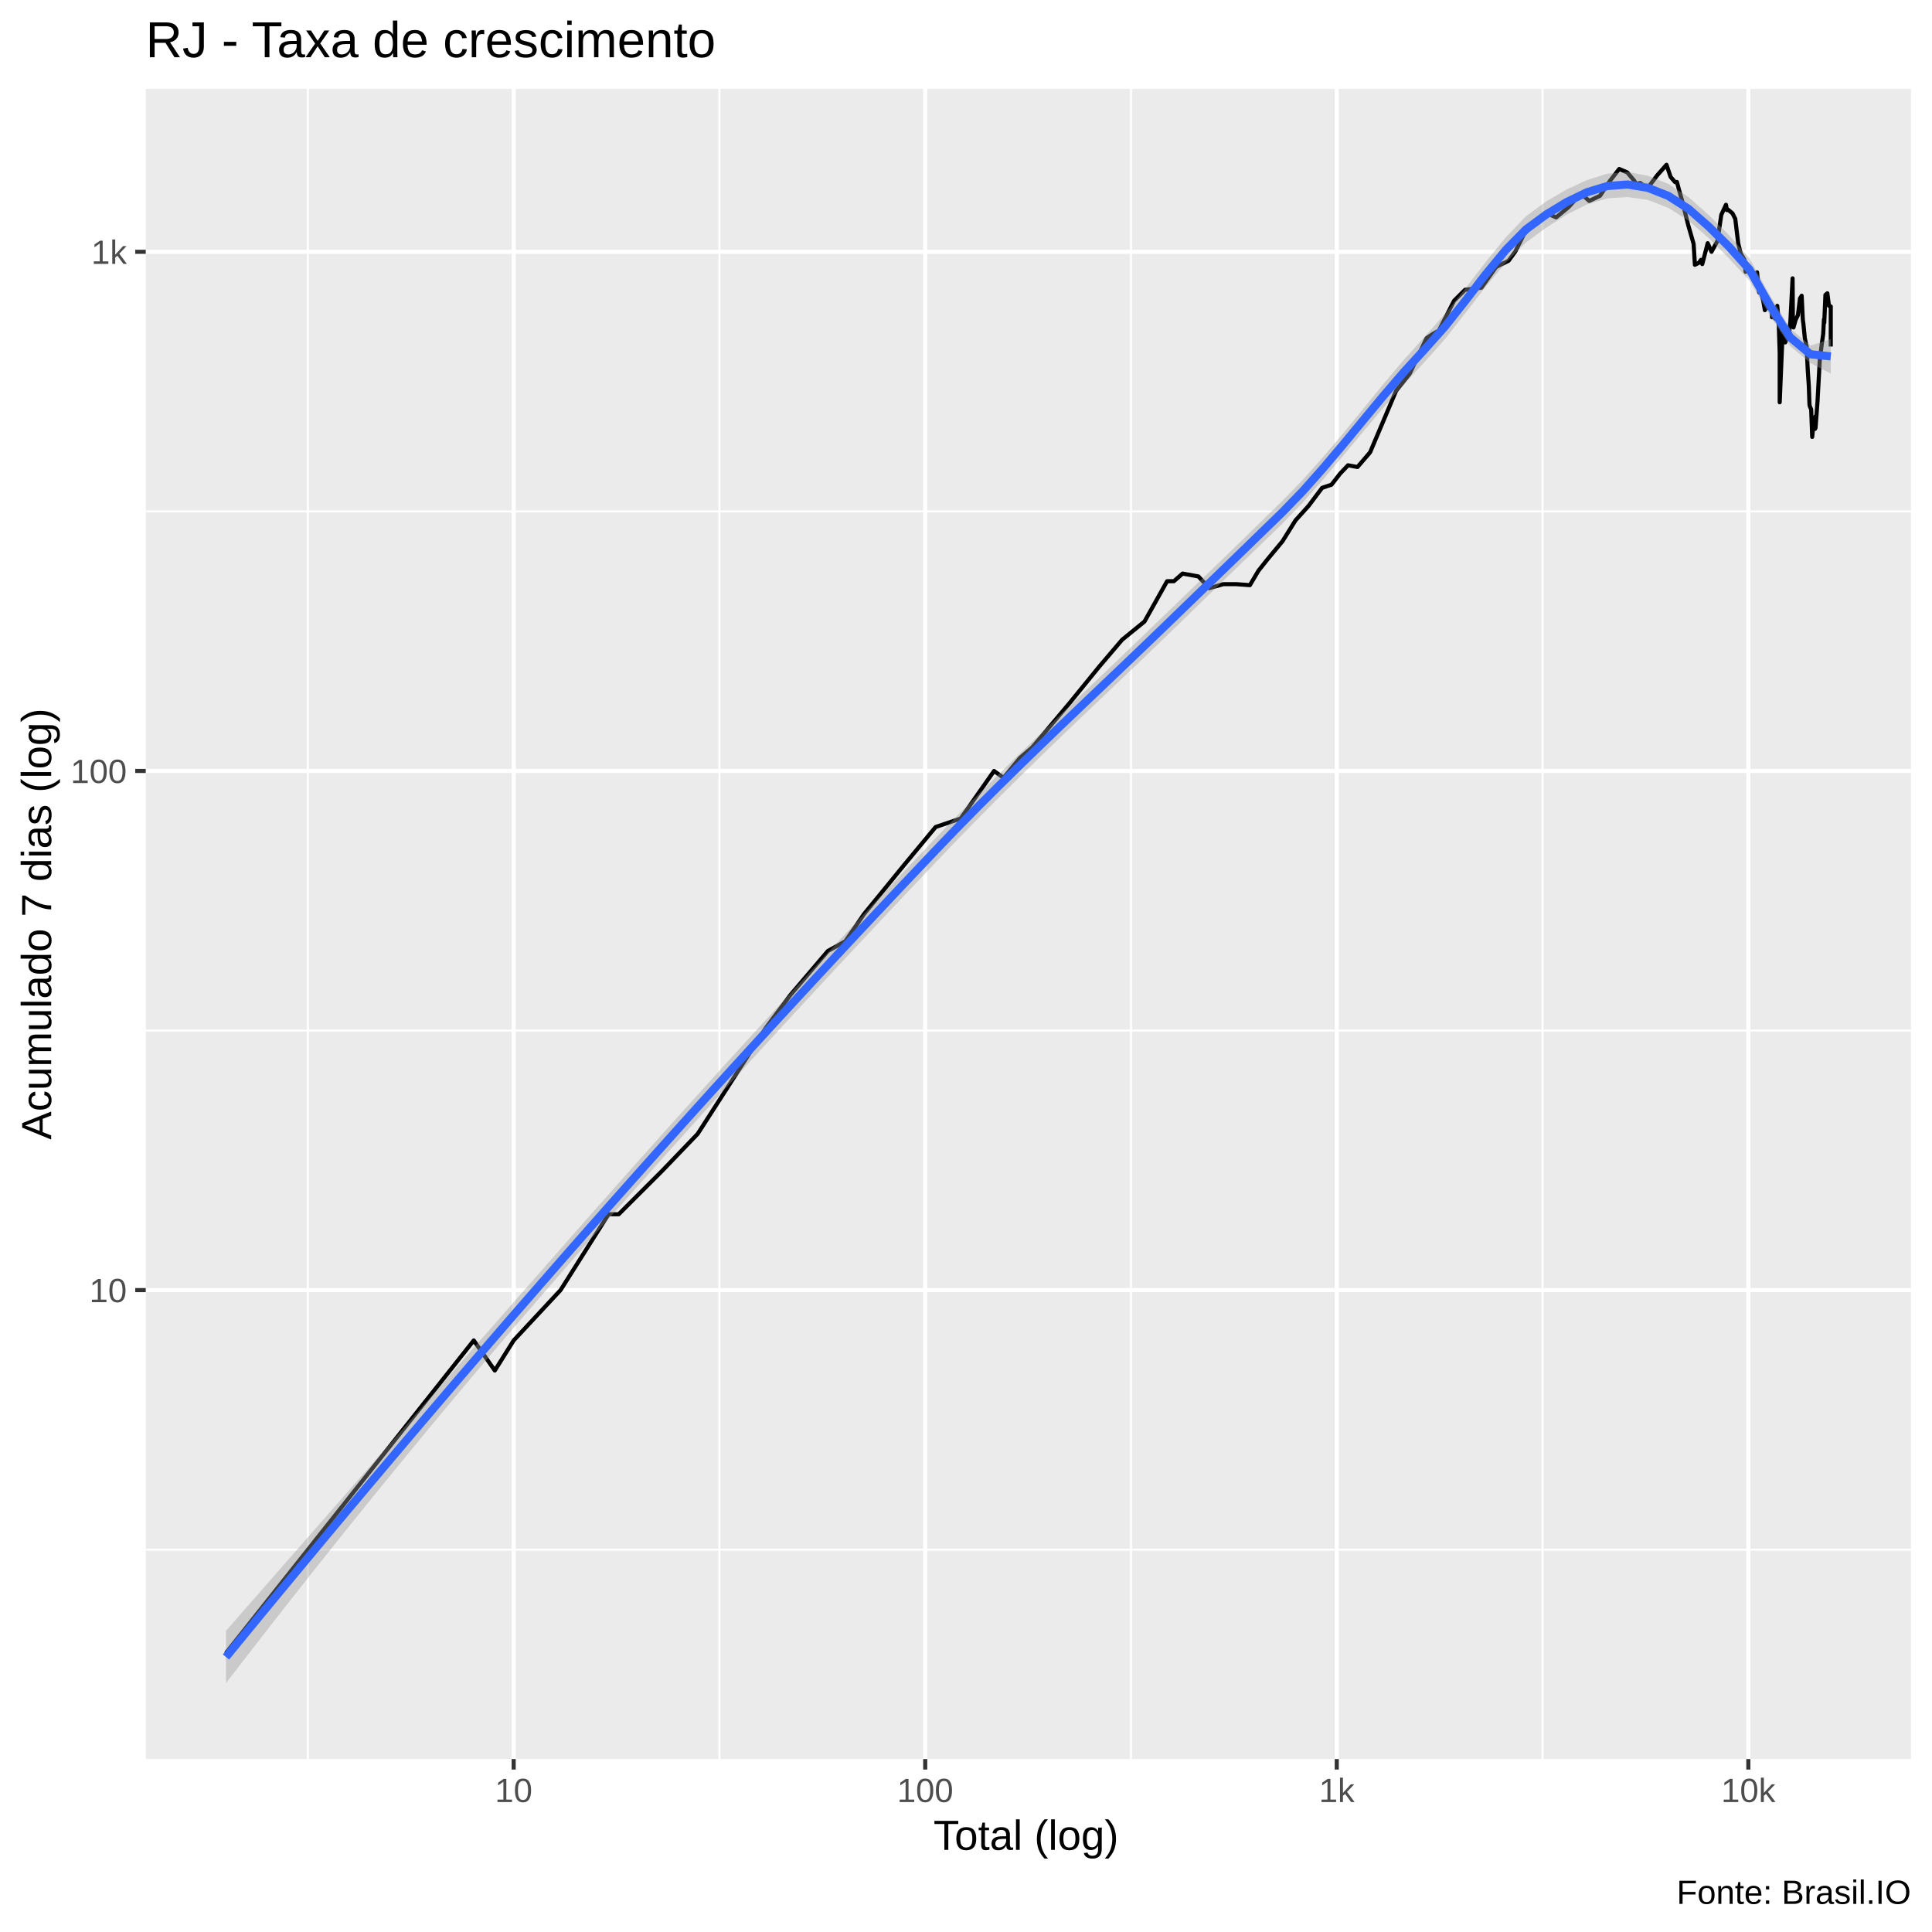
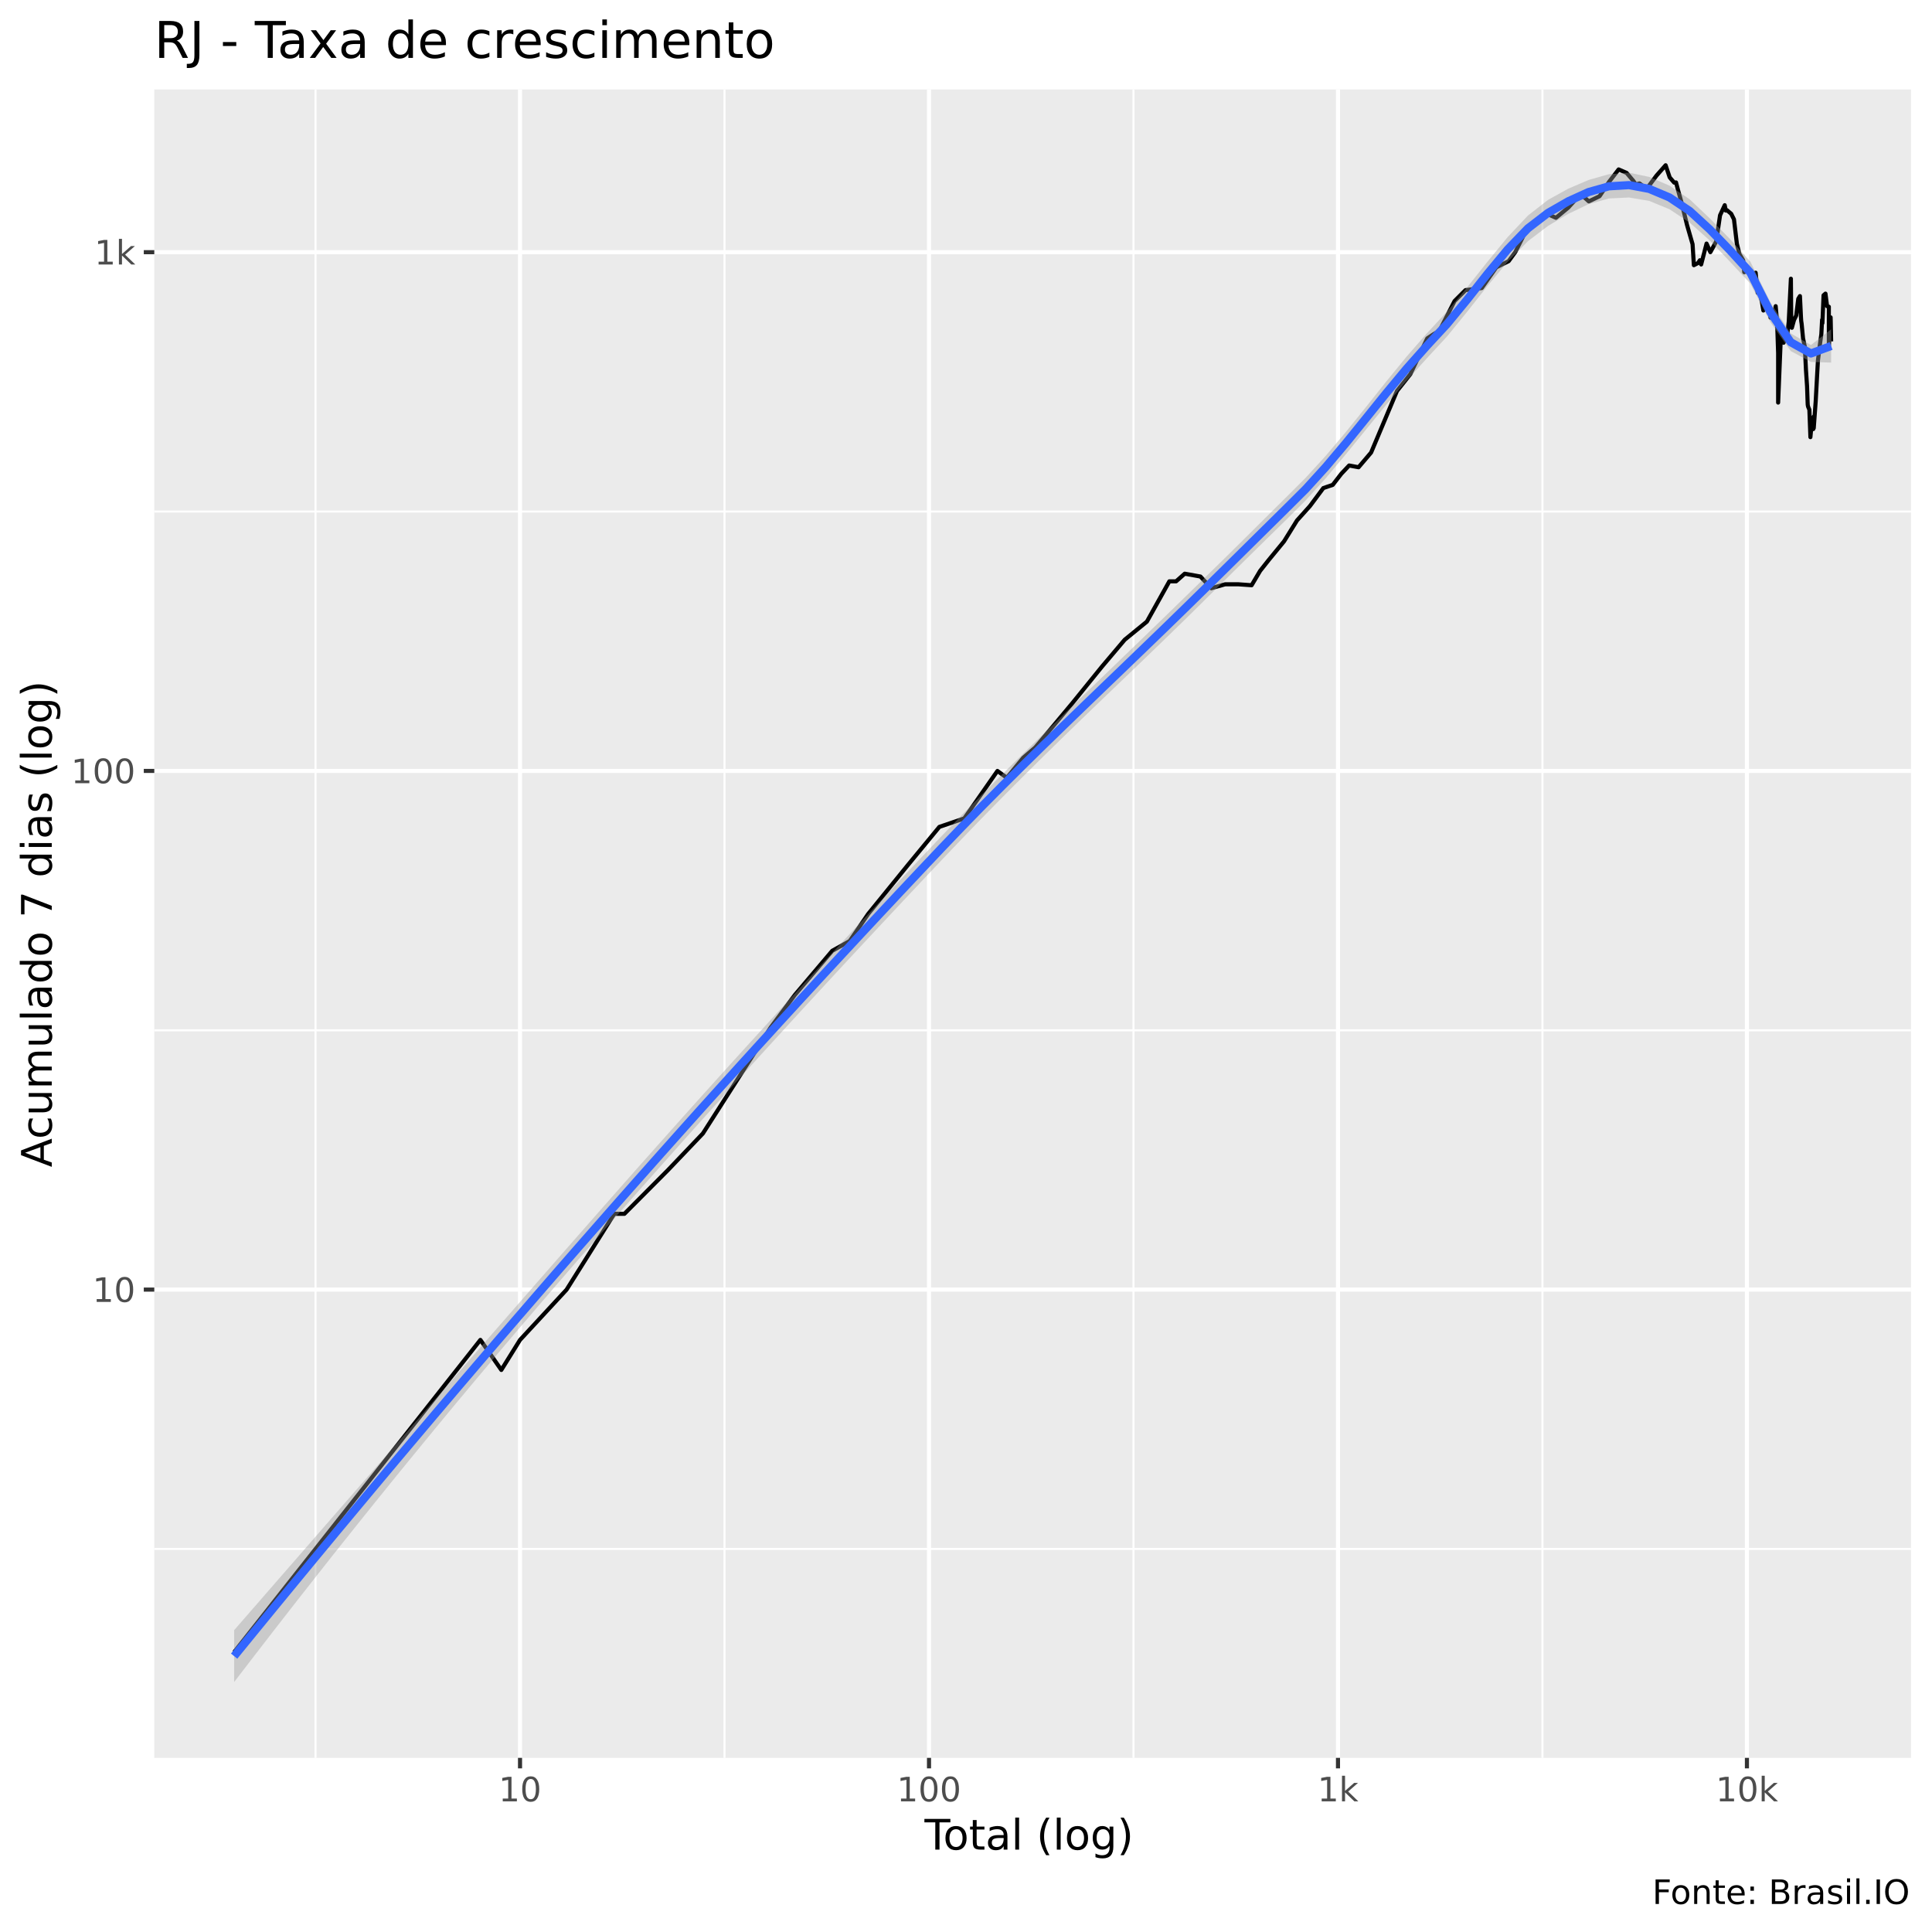
<svg xmlns="http://www.w3.org/2000/svg" viewBox="0 0 504.00 504.00">
  <defs>
    <style type="text/css">
    line, polyline, polygon, path, rect, circle {
      fill: none;
      stroke: #000000;
      stroke-linecap: round;
      stroke-linejoin: round;
      stroke-miterlimit: 10.00;
    }
  </style>
  </defs>
  <rect width="100%" height="100%" style="stroke: none; fill: #FFFFFF;" />
-   <rect x="-0" y="0.00" width="504.00" height="504.00" style="stroke-width: 1.07; stroke: #FFFFFF; fill: #FFFFFF;" />
+   <rect x="0" y="0.00" width="504.00" height="504.00" style="stroke-width: 1.07; stroke: #FFFFFF; fill: #FFFFFF;" />
  <defs>
-     <clipPath id="cpMzguMDJ8NDk4LjUyfDQ1OC44OHwyMy4xOQ==">
-       <rect x="38.02" y="23.19" width="460.50" height="435.69" />
+     <clipPath id="cpNDAuMjV8NDk4LjUyfDQ1OC41N3wyMy4zMw==">
+       <rect x="40.25" y="23.33" width="458.27" height="435.24" />
    </clipPath>
  </defs>
-   <rect x="38.02" y="23.19" width="460.50" height="435.69" style="stroke-width: 1.07; stroke: none; fill: #EBEBEB;" clip-path="url(#cpMzguMDJ8NDk4LjUyfDQ1OC44OHwyMy4xOQ==)" />
-   <polyline points="38.02,404.27 498.52,404.27 " style="stroke-width: 0.53; stroke: #FFFFFF; stroke-linecap: butt;" clip-path="url(#cpMzguMDJ8NDk4LjUyfDQ1OC44OHwyMy4xOQ==)" />
-   <polyline points="38.02,268.84 498.52,268.84 " style="stroke-width: 0.53; stroke: #FFFFFF; stroke-linecap: butt;" clip-path="url(#cpMzguMDJ8NDk4LjUyfDQ1OC44OHwyMy4xOQ==)" />
-   <polyline points="38.02,133.41 498.52,133.41 " style="stroke-width: 0.53; stroke: #FFFFFF; stroke-linecap: butt;" clip-path="url(#cpMzguMDJ8NDk4LjUyfDQ1OC44OHwyMy4xOQ==)" />
-   <polyline points="80.32,458.88 80.32,23.19 " style="stroke-width: 0.53; stroke: #FFFFFF; stroke-linecap: butt;" clip-path="url(#cpMzguMDJ8NDk4LjUyfDQ1OC44OHwyMy4xOQ==)" />
-   <polyline points="187.68,458.88 187.68,23.19 " style="stroke-width: 0.53; stroke: #FFFFFF; stroke-linecap: butt;" clip-path="url(#cpMzguMDJ8NDk4LjUyfDQ1OC44OHwyMy4xOQ==)" />
-   <polyline points="295.04,458.88 295.04,23.19 " style="stroke-width: 0.53; stroke: #FFFFFF; stroke-linecap: butt;" clip-path="url(#cpMzguMDJ8NDk4LjUyfDQ1OC44OHwyMy4xOQ==)" />
-   <polyline points="402.41,458.88 402.41,23.19 " style="stroke-width: 0.53; stroke: #FFFFFF; stroke-linecap: butt;" clip-path="url(#cpMzguMDJ8NDk4LjUyfDQ1OC44OHwyMy4xOQ==)" />
-   <polyline points="38.02,336.55 498.52,336.55 " style="stroke-width: 1.07; stroke: #FFFFFF; stroke-linecap: butt;" clip-path="url(#cpMzguMDJ8NDk4LjUyfDQ1OC44OHwyMy4xOQ==)" />
-   <polyline points="38.02,201.12 498.52,201.12 " style="stroke-width: 1.07; stroke: #FFFFFF; stroke-linecap: butt;" clip-path="url(#cpMzguMDJ8NDk4LjUyfDQ1OC44OHwyMy4xOQ==)" />
-   <polyline points="38.02,65.69 498.52,65.69 " style="stroke-width: 1.07; stroke: #FFFFFF; stroke-linecap: butt;" clip-path="url(#cpMzguMDJ8NDk4LjUyfDQ1OC44OHwyMy4xOQ==)" />
-   <polyline points="134.00,458.88 134.00,23.19 " style="stroke-width: 1.07; stroke: #FFFFFF; stroke-linecap: butt;" clip-path="url(#cpMzguMDJ8NDk4LjUyfDQ1OC44OHwyMy4xOQ==)" />
-   <polyline points="241.36,458.88 241.36,23.19 " style="stroke-width: 1.07; stroke: #FFFFFF; stroke-linecap: butt;" clip-path="url(#cpMzguMDJ8NDk4LjUyfDQ1OC44OHwyMy4xOQ==)" />
-   <polyline points="348.72,458.88 348.72,23.19 " style="stroke-width: 1.07; stroke: #FFFFFF; stroke-linecap: butt;" clip-path="url(#cpMzguMDJ8NDk4LjUyfDQ1OC44OHwyMy4xOQ==)" />
-   <polyline points="456.09,458.88 456.09,23.19 " style="stroke-width: 1.07; stroke: #FFFFFF; stroke-linecap: butt;" clip-path="url(#cpMzguMDJ8NDk4LjUyfDQ1OC44OHwyMy4xOQ==)" />
-   <polyline points="58.95,431.22 58.95,431.22 77.86,407.37 77.86,407.37 91.27,390.45 110.18,366.60 123.59,349.68 129.08,357.53 134.00,349.68 146.23,336.55 158.74,316.76 161.40,316.76 172.83,305.34 182.01,295.78 199.79,268.14 206.16,259.60 215.96,248.09 220.55,245.53 225.39,238.46 235.93,225.56 244.08,215.74 250.63,213.52 259.32,201.12 261.80,202.91 266.10,197.69 269.28,194.98 278.96,183.47 286.80,173.85 292.74,166.88 298.56,162.14 304.46,151.62 306.23,151.62 308.50,149.63 312.62,150.37 315.46,153.43 319.12,152.39 322.51,152.39 326.06,152.65 328.28,148.90 330.53,146.06 334.56,141.20 337.97,135.73 341.36,131.98 344.89,127.27 347.35,126.44 349.60,123.54 351.66,121.38 354.13,121.83 357.42,117.99 364.21,101.93 367.72,97.53 372.16,88.20 373.85,87.09 375.35,86.25 379.33,78.45 382.19,75.60 386.47,75.04 390.28,69.64 393.53,68.03 395.29,65.63 397.59,61.05 401.16,57.42 403.49,55.61 405.95,56.71 409.18,54.04 412.24,50.67 413.28,51.26 414.57,52.42 417.39,51.08 419.93,47.26 422.40,44.08 424.50,44.98 426.28,47.09 426.87,48.00 427.89,47.73 429.76,49.14 432.35,45.69 434.74,42.99 435.81,46.15 436.99,47.52 437.46,47.47 437.97,49.40 438.97,52.94 440.37,58.61 441.81,63.61 442.15,69.08 443.24,68.52 443.73,67.79 444.07,68.89 445.49,63.44 446.48,65.69 448.02,62.88 449.03,56.05 450.25,53.42 450.52,54.82 450.83,54.72 451.96,55.66 452.68,57.11 453.45,63.50 454.12,66.16 455.09,67.79 455.23,69.08 455.37,70.91 456.46,70.15 457.00,71.69 457.61,73.08 458.36,71.04 458.91,76.30 459.10,75.39 459.23,75.25 460.02,78.74 460.40,80.91 461.02,80.08 461.70,80.30 462.22,80.15 462.26,82.77 462.50,80.61 463.10,83.16 463.63,79.78 464.00,83.88 464.27,92.03 464.27,104.95 465.03,86.75 465.21,87.77 465.71,89.33 466.28,87.86 466.62,87.86 467.06,83.80 467.63,72.61 467.72,84.93 467.87,85.42 468.44,83.40 469.02,82.22 469.55,77.87 470.00,77.15 470.27,82.77 470.33,83.64 470.44,84.36 470.82,88.20 471.29,90.40 471.58,96.43 471.87,100.75 472.01,104.83 472.04,105.53 472.13,105.99 472.48,106.81 472.75,113.98 473.13,109.97 473.43,108.98 473.50,111.88 473.61,108.62 473.62,111.62 474.14,104.61 474.72,94.00 475.22,89.95 475.62,87.09 475.81,83.32 475.89,84.20 476.20,76.93 476.70,76.51 477.12,79.78 477.59,79.93 477.59,90.40 " style="stroke-width: 1.07; stroke-linecap: butt;" clip-path="url(#cpMzguMDJ8NDk4LjUyfDQ1OC44OHwyMy4xOQ==)" />
-   <polygon points="58.95,425.44 64.25,419.38 69.55,413.33 74.85,407.27 80.15,401.22 85.45,395.17 90.75,389.12 96.05,383.07 101.35,377.01 106.65,370.96 111.95,364.91 117.24,358.85 122.54,352.80 127.84,346.75 133.14,340.70 138.44,334.66 143.74,328.63 149.04,322.60 154.34,316.59 159.64,310.60 164.94,304.63 170.24,298.69 175.54,292.77 180.83,286.89 186.13,281.03 191.43,275.19 196.73,269.39 202.03,263.61 207.33,257.85 212.63,252.12 217.93,246.41 223.23,240.73 228.53,235.07 233.83,229.44 239.13,223.84 244.43,218.26 249.72,212.78 255.02,207.43 260.32,202.19 265.62,197.02 270.92,191.92 276.22,186.84 281.52,181.78 286.82,176.73 292.12,171.66 297.42,166.58 302.72,161.47 308.02,156.36 313.31,151.26 318.61,146.16 323.91,141.02 329.21,135.84 334.51,130.66 339.81,125.21 345.11,119.28 350.41,113.01 355.71,106.53 361.01,100.04 366.31,93.75 371.61,87.89 376.90,81.97 382.20,75.33 387.50,68.45 392.80,61.91 398.10,56.41 403.40,52.51 408.70,49.43 414.00,46.97 419.30,45.31 424.60,44.85 429.90,45.86 435.20,47.97 440.49,51.42 445.79,56.12 451.09,61.38 456.39,67.40 461.69,77.01 466.99,85.68 472.29,90.15 477.59,88.45 477.59,97.49 472.29,94.69 466.99,90.29 461.69,82.25 456.39,73.21 451.09,67.45 445.79,62.16 440.49,57.56 435.20,54.23 429.90,52.15 424.60,51.41 419.30,51.75 414.00,53.33 408.70,55.98 403.40,59.36 398.10,63.25 392.80,68.53 387.50,74.88 382.20,81.75 376.90,88.51 371.61,94.46 366.31,100.17 361.01,106.22 355.71,112.50 350.41,118.86 345.11,125.15 339.81,131.15 334.51,136.63 329.21,141.77 323.91,146.88 318.61,152.00 313.31,157.15 308.02,162.30 302.72,167.44 297.42,172.52 292.12,177.57 286.82,182.60 281.52,187.65 276.22,192.73 270.92,197.85 265.62,203.05 260.32,208.31 255.02,213.65 249.72,219.08 244.43,224.61 239.13,230.20 233.83,235.81 228.53,241.44 223.23,247.09 217.93,252.77 212.63,258.48 207.33,264.21 202.03,269.96 196.73,275.75 191.43,281.56 186.13,287.39 180.83,293.26 175.54,299.15 170.24,305.06 164.94,311.01 159.64,316.98 154.34,322.98 149.04,329.03 143.74,335.11 138.44,341.23 133.14,347.40 127.84,353.62 122.54,359.89 117.24,366.21 111.95,372.57 106.65,378.99 101.35,385.47 96.05,391.99 90.75,398.57 85.45,405.20 80.15,411.87 74.85,418.60 69.55,425.38 64.25,432.20 58.95,439.07 " style="stroke-width: 0.00; stroke: none; fill: #999999; fill-opacity: 0.40;" clip-path="url(#cpMzguMDJ8NDk4LjUyfDQ1OC44OHwyMy4xOQ==)" />
-   <polyline points="58.95,425.44 64.25,419.38 69.55,413.33 74.85,407.27 80.15,401.22 85.45,395.17 90.75,389.12 96.05,383.07 101.35,377.01 106.65,370.96 111.95,364.91 117.24,358.85 122.54,352.80 127.84,346.75 133.14,340.70 138.44,334.66 143.74,328.63 149.04,322.60 154.34,316.59 159.64,310.60 164.94,304.63 170.24,298.69 175.54,292.77 180.83,286.89 186.13,281.03 191.43,275.19 196.73,269.39 202.03,263.61 207.33,257.85 212.63,252.12 217.93,246.41 223.23,240.73 228.53,235.07 233.83,229.44 239.13,223.84 244.43,218.26 249.72,212.78 255.02,207.43 260.32,202.19 265.62,197.02 270.92,191.92 276.22,186.84 281.52,181.78 286.82,176.73 292.12,171.66 297.42,166.58 302.72,161.47 308.02,156.36 313.31,151.26 318.61,146.16 323.91,141.02 329.21,135.84 334.51,130.66 339.81,125.21 345.11,119.28 350.41,113.01 355.71,106.53 361.01,100.04 366.31,93.75 371.61,87.89 376.90,81.97 382.20,75.33 387.50,68.45 392.80,61.91 398.10,56.41 403.40,52.51 408.70,49.43 414.00,46.97 419.30,45.31 424.60,44.85 429.90,45.86 435.20,47.97 440.49,51.42 445.79,56.12 451.09,61.38 456.39,67.40 461.69,77.01 466.99,85.68 472.29,90.15 477.59,88.45 " style="stroke-width: 2.13; stroke: none;" clip-path="url(#cpMzguMDJ8NDk4LjUyfDQ1OC44OHwyMy4xOQ==)" />
-   <polyline points="477.59,97.49 472.29,94.69 466.99,90.29 461.69,82.25 456.39,73.21 451.09,67.45 445.79,62.16 440.49,57.56 435.20,54.23 429.90,52.15 424.60,51.41 419.30,51.75 414.00,53.33 408.70,55.98 403.40,59.36 398.10,63.25 392.80,68.53 387.50,74.88 382.20,81.75 376.90,88.51 371.61,94.46 366.31,100.17 361.01,106.22 355.71,112.50 350.41,118.86 345.11,125.15 339.81,131.15 334.51,136.63 329.21,141.77 323.91,146.88 318.61,152.00 313.31,157.15 308.02,162.30 302.72,167.44 297.42,172.52 292.12,177.57 286.82,182.60 281.52,187.65 276.22,192.73 270.92,197.85 265.62,203.05 260.32,208.31 255.02,213.65 249.72,219.08 244.43,224.61 239.13,230.20 233.83,235.81 228.53,241.44 223.23,247.09 217.93,252.77 212.63,258.48 207.33,264.21 202.03,269.96 196.73,275.75 191.43,281.56 186.13,287.39 180.83,293.26 175.54,299.15 170.24,305.06 164.94,311.01 159.64,316.98 154.34,322.98 149.04,329.03 143.74,335.11 138.44,341.23 133.14,347.40 127.84,353.62 122.54,359.89 117.24,366.21 111.95,372.57 106.65,378.99 101.35,385.47 96.05,391.99 90.75,398.57 85.45,405.20 80.15,411.87 74.85,418.60 69.55,425.38 64.25,432.20 58.95,439.07 " style="stroke-width: 2.13; stroke: none;" clip-path="url(#cpMzguMDJ8NDk4LjUyfDQ1OC44OHwyMy4xOQ==)" />
-   <polyline points="58.95,432.26 64.25,425.79 69.55,419.35 74.85,412.94 80.15,406.55 85.45,400.18 90.75,393.84 96.05,387.53 101.35,381.24 106.65,374.98 111.95,368.74 117.24,362.53 122.54,356.34 127.84,350.19 133.14,344.05 138.44,337.95 143.74,331.87 149.04,325.81 154.34,319.79 159.64,313.79 164.94,307.82 170.24,301.88 175.54,295.96 180.83,290.07 186.13,284.21 191.43,278.37 196.73,272.57 202.03,266.78 207.33,261.03 212.63,255.30 217.93,249.59 223.23,243.91 228.53,238.26 233.83,232.62 239.13,227.02 244.43,221.44 249.72,215.93 255.02,210.54 260.32,205.25 265.62,200.04 270.92,194.89 276.22,189.78 281.52,184.72 286.82,179.67 292.12,174.62 297.42,169.55 302.72,164.46 308.02,159.33 313.31,154.21 318.61,149.08 323.91,143.95 329.21,138.80 334.51,133.65 339.81,128.18 345.11,122.21 350.41,115.94 355.71,109.52 361.01,103.13 366.31,96.96 371.61,91.17 376.90,85.24 382.20,78.54 387.50,71.66 392.80,65.22 398.10,59.83 403.40,55.93 408.70,52.71 414.00,50.15 419.30,48.53 424.60,48.13 429.90,49.01 435.20,51.10 440.49,54.49 445.79,59.14 451.09,64.41 456.39,70.31 461.69,79.63 466.99,87.99 472.29,92.42 477.59,92.97 " style="stroke-width: 2.13; stroke: #3366FF; stroke-linecap: butt;" clip-path="url(#cpMzguMDJ8NDk4LjUyfDQ1OC44OHwyMy4xOQ==)" />
+   <rect x="40.25" y="23.33" width="458.27" height="435.24" style="stroke-width: 1.07; stroke: none; fill: #EBEBEB;" clip-path="url(#cpNDAuMjV8NDk4LjUyfDQ1OC41N3wyMy4zMw==)" />
+   <polyline points="40.25,404.08 498.52,404.08 " style="stroke-width: 0.53; stroke: #FFFFFF; stroke-linecap: butt;" clip-path="url(#cpNDAuMjV8NDk4LjUyfDQ1OC41N3wyMy4zMw==)" />
+   <polyline points="40.25,268.77 498.52,268.77 " style="stroke-width: 0.53; stroke: #FFFFFF; stroke-linecap: butt;" clip-path="url(#cpNDAuMjV8NDk4LjUyfDQ1OC41N3wyMy4zMw==)" />
+   <polyline points="40.25,133.45 498.52,133.45 " style="stroke-width: 0.53; stroke: #FFFFFF; stroke-linecap: butt;" clip-path="url(#cpNDAuMjV8NDk4LjUyfDQ1OC41N3wyMy4zMw==)" />
+   <polyline points="82.31,458.57 82.31,23.33 " style="stroke-width: 0.53; stroke: #FFFFFF; stroke-linecap: butt;" clip-path="url(#cpNDAuMjV8NDk4LjUyfDQ1OC41N3wyMy4zMw==)" />
+   <polyline points="189.00,458.57 189.00,23.33 " style="stroke-width: 0.53; stroke: #FFFFFF; stroke-linecap: butt;" clip-path="url(#cpNDAuMjV8NDk4LjUyfDQ1OC41N3wyMy4zMw==)" />
+   <polyline points="295.69,458.57 295.69,23.33 " style="stroke-width: 0.53; stroke: #FFFFFF; stroke-linecap: butt;" clip-path="url(#cpNDAuMjV8NDk4LjUyfDQ1OC41N3wyMy4zMw==)" />
+   <polyline points="402.38,458.57 402.38,23.33 " style="stroke-width: 0.53; stroke: #FFFFFF; stroke-linecap: butt;" clip-path="url(#cpNDAuMjV8NDk4LjUyfDQ1OC41N3wyMy4zMw==)" />
+   <polyline points="40.25,336.42 498.52,336.42 " style="stroke-width: 1.07; stroke: #FFFFFF; stroke-linecap: butt;" clip-path="url(#cpNDAuMjV8NDk4LjUyfDQ1OC41N3wyMy4zMw==)" />
+   <polyline points="40.25,201.11 498.52,201.11 " style="stroke-width: 1.07; stroke: #FFFFFF; stroke-linecap: butt;" clip-path="url(#cpNDAuMjV8NDk4LjUyfDQ1OC41N3wyMy4zMw==)" />
+   <polyline points="40.25,65.79 498.52,65.79 " style="stroke-width: 1.07; stroke: #FFFFFF; stroke-linecap: butt;" clip-path="url(#cpNDAuMjV8NDk4LjUyfDQ1OC41N3wyMy4zMw==)" />
+   <polyline points="135.66,458.57 135.66,23.33 " style="stroke-width: 1.07; stroke: #FFFFFF; stroke-linecap: butt;" clip-path="url(#cpNDAuMjV8NDk4LjUyfDQ1OC41N3wyMy4zMw==)" />
+   <polyline points="242.35,458.57 242.35,23.33 " style="stroke-width: 1.07; stroke: #FFFFFF; stroke-linecap: butt;" clip-path="url(#cpNDAuMjV8NDk4LjUyfDQ1OC41N3wyMy4zMw==)" />
+   <polyline points="349.04,458.57 349.04,23.33 " style="stroke-width: 1.07; stroke: #FFFFFF; stroke-linecap: butt;" clip-path="url(#cpNDAuMjV8NDk4LjUyfDQ1OC41N3wyMy4zMw==)" />
+   <polyline points="455.72,458.57 455.72,23.33 " style="stroke-width: 1.07; stroke: #FFFFFF; stroke-linecap: butt;" clip-path="url(#cpNDAuMjV8NDk4LjUyfDQ1OC41N3wyMy4zMw==)" />
+   <polyline points="61.08,431.00 61.08,431.00 79.87,407.18 79.87,407.18 93.20,390.27 111.99,366.44 125.32,349.54 130.78,357.38 135.66,349.54 147.81,336.42 160.24,316.65 162.89,316.65 174.25,305.24 183.36,295.69 201.03,268.07 207.36,259.54 217.11,248.03 221.67,245.48 226.48,238.42 236.95,225.53 245.05,215.71 251.56,213.49 260.20,201.11 262.65,202.90 266.93,197.68 270.09,194.97 279.71,183.47 287.50,173.86 293.40,166.89 299.19,162.16 305.05,151.65 306.81,151.65 309.06,149.66 313.16,150.40 315.98,153.45 319.62,152.42 322.99,152.42 326.51,152.67 328.72,148.93 330.96,146.10 334.96,141.23 338.35,135.77 341.72,132.02 345.22,127.32 347.67,126.49 349.91,123.59 351.95,121.43 354.41,121.89 357.68,118.05 364.43,102.00 367.92,97.60 372.32,88.28 374.00,87.17 375.49,86.33 379.45,78.54 382.30,75.69 386.55,75.14 390.33,69.74 393.56,68.13 395.31,65.73 397.60,61.16 401.14,57.53 403.46,55.72 405.90,56.82 409.12,54.15 412.16,50.78 413.19,51.38 414.47,52.54 417.27,51.19 419.80,47.38 422.25,44.20 424.33,45.10 426.11,47.21 426.69,48.11 427.70,47.85 429.57,49.25 432.13,45.81 434.51,43.11 435.57,46.27 436.75,47.64 437.22,47.59 437.73,49.52 438.72,53.06 440.10,58.71 441.54,63.71 441.88,69.18 442.96,68.62 443.45,67.89 443.78,68.99 445.19,63.54 446.18,65.79 447.71,62.98 448.71,56.16 449.93,53.53 450.20,54.93 450.50,54.83 451.62,55.77 452.34,57.22 453.10,63.60 453.77,66.26 454.74,67.89 454.88,69.18 455.02,71.01 456.09,70.25 456.63,71.79 457.24,73.17 457.99,71.14 458.53,76.39 458.72,75.48 458.85,75.34 459.64,78.83 460.01,81.00 460.62,80.17 461.31,80.39 461.82,80.24 461.86,82.85 462.10,80.70 462.70,83.25 463.22,79.87 463.59,83.97 463.86,92.11 463.86,105.02 464.61,86.84 464.79,87.85 465.29,89.41 465.85,87.94 466.19,87.94 466.63,83.89 467.19,72.71 467.29,85.02 467.44,85.51 468.00,83.49 468.58,82.31 469.11,77.96 469.55,77.24 469.82,82.85 469.88,83.73 469.99,84.45 470.36,88.28 470.83,90.48 471.12,96.50 471.41,100.82 471.55,104.90 471.58,105.59 471.67,106.06 472.01,106.88 472.28,114.04 472.66,110.04 472.96,109.05 473.02,111.94 473.14,108.68 473.15,111.68 473.66,104.67 474.24,94.07 474.74,90.03 475.13,87.17 475.33,83.41 475.41,84.29 475.71,77.03 476.21,76.60 476.63,79.87 477.09,80.02 477.09,90.48 477.55,82.78 477.58,83.89 477.69,89.06 " style="stroke-width: 1.07; stroke-linecap: butt;" clip-path="url(#cpNDAuMjV8NDk4LjUyfDQ1OC41N3wyMy4zMw==)" />
+   <polygon points="61.08,425.26 66.36,419.20 71.63,413.14 76.91,407.08 82.18,401.02 87.45,394.97 92.73,388.91 98.00,382.86 103.27,376.80 108.55,370.75 113.82,364.69 119.09,358.64 124.37,352.58 129.64,346.53 134.91,340.49 140.19,334.44 145.46,328.41 150.73,322.39 156.01,316.38 161.28,310.39 166.55,304.42 171.83,298.48 177.10,292.57 182.37,286.68 187.65,280.82 192.92,274.99 198.20,269.19 203.47,263.41 208.74,257.66 214.02,251.93 219.29,246.22 224.56,240.54 229.84,234.89 235.11,229.26 240.38,223.65 245.66,218.08 250.93,212.59 256.20,207.23 261.48,201.96 266.75,196.77 272.02,191.63 277.30,186.53 282.57,181.44 287.84,176.36 293.12,171.27 298.39,166.18 303.67,161.07 308.94,155.94 314.21,150.79 319.49,145.62 324.76,140.41 330.03,135.17 335.31,129.93 340.58,124.67 345.85,118.90 351.13,112.65 356.40,106.11 361.67,99.48 366.95,93.01 372.22,86.97 377.49,81.27 382.77,74.91 388.04,68.27 393.31,61.84 398.59,56.23 403.86,52.13 409.13,49.21 414.41,46.95 419.68,45.45 424.96,45.05 430.23,46.15 435.50,48.42 440.78,51.99 446.05,56.98 451.32,62.38 456.60,68.24 461.87,78.91 467.14,86.97 472.42,90.00 477.69,85.91 477.69,94.59 472.42,94.42 467.14,91.57 461.87,84.07 456.60,73.96 451.32,68.29 446.05,62.76 440.78,58.07 435.50,54.58 430.23,52.41 424.96,51.52 419.68,51.78 414.41,53.26 409.13,55.78 403.86,58.92 398.59,62.91 393.31,68.29 388.04,74.59 382.77,81.29 377.49,87.77 372.22,93.47 366.95,99.32 361.67,105.54 356.40,111.99 351.13,118.46 345.85,124.75 340.58,130.57 335.31,135.81 330.03,140.98 324.76,146.17 319.49,151.38 314.21,156.60 308.94,161.80 303.67,166.93 298.39,172.02 293.12,177.08 287.84,182.14 282.57,187.21 277.30,192.32 272.02,197.49 266.75,202.71 261.48,208.00 256.20,213.37 250.93,218.82 245.66,224.35 240.38,229.94 235.11,235.55 229.84,241.18 224.56,246.84 219.29,252.51 214.02,258.22 208.74,263.94 203.47,269.70 198.20,275.48 192.92,281.29 187.65,287.12 182.37,292.98 177.10,298.87 171.83,304.79 166.55,310.73 161.28,316.70 156.01,322.71 150.73,328.75 145.46,334.84 140.19,340.97 134.91,347.14 129.64,353.36 124.37,359.62 119.09,365.94 113.82,372.31 108.55,378.73 103.27,385.20 98.00,391.72 92.73,398.30 87.45,404.92 82.18,411.60 76.91,418.32 71.63,425.10 66.36,431.92 61.08,438.79 " style="stroke-width: 0.00; stroke: none; fill: #999999; fill-opacity: 0.40;" clip-path="url(#cpNDAuMjV8NDk4LjUyfDQ1OC41N3wyMy4zMw==)" />
+   <polyline points="61.08,425.26 66.36,419.20 71.63,413.14 76.91,407.08 82.18,401.02 87.45,394.97 92.73,388.91 98.00,382.86 103.27,376.80 108.55,370.75 113.82,364.69 119.09,358.64 124.37,352.58 129.64,346.53 134.91,340.49 140.19,334.44 145.46,328.41 150.73,322.39 156.01,316.38 161.28,310.39 166.55,304.42 171.83,298.48 177.10,292.57 182.37,286.68 187.65,280.82 192.92,274.99 198.20,269.19 203.47,263.41 208.74,257.66 214.02,251.93 219.29,246.22 224.56,240.54 229.84,234.89 235.11,229.26 240.38,223.65 245.66,218.08 250.93,212.59 256.20,207.23 261.48,201.96 266.75,196.77 272.02,191.63 277.30,186.53 282.57,181.44 287.84,176.36 293.12,171.27 298.39,166.18 303.67,161.07 308.94,155.94 314.21,150.79 319.49,145.62 324.76,140.41 330.03,135.17 335.31,129.93 340.58,124.67 345.85,118.90 351.13,112.65 356.40,106.11 361.67,99.48 366.95,93.01 372.22,86.97 377.49,81.27 382.77,74.91 388.04,68.27 393.31,61.84 398.59,56.23 403.86,52.13 409.13,49.21 414.41,46.95 419.68,45.45 424.96,45.05 430.23,46.15 435.50,48.42 440.78,51.99 446.05,56.98 451.32,62.38 456.60,68.24 461.87,78.91 467.14,86.97 472.42,90.00 477.69,85.91 " style="stroke-width: 2.13; stroke: none;" clip-path="url(#cpNDAuMjV8NDk4LjUyfDQ1OC41N3wyMy4zMw==)" />
+   <polyline points="477.69,94.59 472.42,94.42 467.14,91.57 461.87,84.07 456.60,73.96 451.32,68.29 446.05,62.76 440.78,58.07 435.50,54.58 430.23,52.41 424.96,51.52 419.68,51.78 414.41,53.26 409.13,55.78 403.86,58.92 398.59,62.91 393.31,68.29 388.04,74.59 382.77,81.29 377.49,87.77 372.22,93.47 366.95,99.32 361.67,105.54 356.40,111.99 351.13,118.46 345.85,124.75 340.58,130.57 335.31,135.81 330.03,140.98 324.76,146.17 319.49,151.38 314.21,156.60 308.94,161.80 303.67,166.93 298.39,172.02 293.12,177.08 287.84,182.14 282.57,187.21 277.30,192.32 272.02,197.49 266.75,202.71 261.48,208.00 256.20,213.37 250.93,218.82 245.66,224.35 240.38,229.94 235.11,235.55 229.84,241.18 224.56,246.84 219.29,252.51 214.02,258.22 208.74,263.94 203.47,269.70 198.20,275.48 192.92,281.29 187.65,287.12 182.37,292.98 177.10,298.87 171.83,304.79 166.55,310.73 161.28,316.70 156.01,322.71 150.73,328.75 145.46,334.84 140.19,340.97 134.91,347.14 129.64,353.36 124.37,359.62 119.09,365.94 113.82,372.31 108.55,378.73 103.27,385.20 98.00,391.72 92.73,398.30 87.45,404.92 82.18,411.60 76.91,418.32 71.63,425.10 66.36,431.92 61.08,438.79 " style="stroke-width: 2.13; stroke: none;" clip-path="url(#cpNDAuMjV8NDk4LjUyfDQ1OC41N3wyMy4zMw==)" />
+   <polyline points="61.08,432.03 66.36,425.56 71.63,419.12 76.91,412.70 82.18,406.31 87.45,399.95 92.73,393.61 98.00,387.29 103.27,381.00 108.55,374.74 113.82,368.50 119.09,362.29 124.37,356.10 129.64,349.94 134.91,343.81 140.19,337.70 145.46,331.62 150.73,325.57 156.01,319.55 161.28,313.55 166.55,307.58 171.83,301.63 177.10,295.72 182.37,289.83 187.65,283.97 192.92,278.14 198.20,272.33 203.47,266.55 208.74,260.80 214.02,255.07 219.29,249.37 224.56,243.69 229.84,238.03 235.11,232.40 240.38,226.80 245.66,221.21 250.93,215.71 256.20,210.30 261.48,204.98 266.75,199.74 272.02,194.56 277.30,189.43 282.57,184.33 287.84,179.25 293.12,174.18 298.39,169.10 303.67,164.00 308.94,158.87 314.21,153.70 319.49,148.50 324.76,143.29 330.03,138.08 335.31,132.87 340.58,127.62 345.85,121.82 351.13,115.56 356.40,109.05 361.67,102.51 366.95,96.16 372.22,90.22 377.49,84.52 382.77,78.10 388.04,71.43 393.31,65.06 398.59,59.57 403.86,55.52 409.13,52.50 414.41,50.10 419.68,48.61 424.96,48.29 430.23,49.28 435.50,51.50 440.78,55.03 446.05,59.87 451.32,65.33 456.60,71.10 461.87,81.49 467.14,89.27 472.42,92.21 477.69,90.25 " style="stroke-width: 2.13; stroke: #3366FF; stroke-linecap: butt;" clip-path="url(#cpNDAuMjV8NDk4LjUyfDQ1OC41N3wyMy4zMw==)" />
  <defs>
    <clipPath id="cpMC4wMHw1MDQuMDB8NTA0LjAwfDAuMDA=">
      <rect x="0.00" y="0.00" width="504.00" height="504.00" />
    </clipPath>
  </defs>
  <g clip-path="url(#cpMC4wMHw1MDQuMDB8NTA0LjAwfDAuMDA=)">
-     <text x="23.30" y="339.70" style="font-size: 8.80px; fill: #4D4D4D; font-family: Arial;" textLength="9.79px" lengthAdjust="spacingAndGlyphs">10</text>
+     <text x="24.13" y="339.63" style="font-size: 8.80px; fill: #4D4D4D; font-family: DejaVu Sans;" textLength="11.20px" lengthAdjust="spacingAndGlyphs">10</text>
  </g>
  <g clip-path="url(#cpMC4wMHw1MDQuMDB8NTA0LjAwfDAuMDA=)">
-     <text x="18.41" y="204.27" style="font-size: 8.80px; fill: #4D4D4D; font-family: Arial;" textLength="14.68px" lengthAdjust="spacingAndGlyphs">100</text>
+     <text x="18.53" y="204.32" style="font-size: 8.80px; fill: #4D4D4D; font-family: DejaVu Sans;" textLength="16.80px" lengthAdjust="spacingAndGlyphs">100</text>
  </g>
  <g clip-path="url(#cpMC4wMHw1MDQuMDB8NTA0LjAwfDAuMDA=)">
-     <text x="23.80" y="68.84" style="font-size: 8.80px; fill: #4D4D4D; font-family: Arial;" textLength="9.29px" lengthAdjust="spacingAndGlyphs">1k</text>
+     <text x="24.63" y="69.00" style="font-size: 8.80px; fill: #4D4D4D; font-family: DejaVu Sans;" textLength="10.69px" lengthAdjust="spacingAndGlyphs">1k</text>
  </g>
-   <polyline points="35.28,336.55 38.02,336.55 " style="stroke-width: 1.07; stroke: #333333; stroke-linecap: butt;" clip-path="url(#cpMC4wMHw1MDQuMDB8NTA0LjAwfDAuMDA=)" />
-   <polyline points="35.28,201.12 38.02,201.12 " style="stroke-width: 1.07; stroke: #333333; stroke-linecap: butt;" clip-path="url(#cpMC4wMHw1MDQuMDB8NTA0LjAwfDAuMDA=)" />
-   <polyline points="35.28,65.69 38.02,65.69 " style="stroke-width: 1.07; stroke: #333333; stroke-linecap: butt;" clip-path="url(#cpMC4wMHw1MDQuMDB8NTA0LjAwfDAuMDA=)" />
-   <polyline points="134.00,461.62 134.00,458.88 " style="stroke-width: 1.07; stroke: #333333; stroke-linecap: butt;" clip-path="url(#cpMC4wMHw1MDQuMDB8NTA0LjAwfDAuMDA=)" />
-   <polyline points="241.36,461.62 241.36,458.88 " style="stroke-width: 1.07; stroke: #333333; stroke-linecap: butt;" clip-path="url(#cpMC4wMHw1MDQuMDB8NTA0LjAwfDAuMDA=)" />
-   <polyline points="348.72,461.62 348.72,458.88 " style="stroke-width: 1.07; stroke: #333333; stroke-linecap: butt;" clip-path="url(#cpMC4wMHw1MDQuMDB8NTA0LjAwfDAuMDA=)" />
-   <polyline points="456.09,461.62 456.09,458.88 " style="stroke-width: 1.07; stroke: #333333; stroke-linecap: butt;" clip-path="url(#cpMC4wMHw1MDQuMDB8NTA0LjAwfDAuMDA=)" />
+   <polyline points="37.51,336.42 40.25,336.42 " style="stroke-width: 1.07; stroke: #333333; stroke-linecap: butt;" clip-path="url(#cpMC4wMHw1MDQuMDB8NTA0LjAwfDAuMDA=)" />
+   <polyline points="37.51,201.11 40.25,201.11 " style="stroke-width: 1.07; stroke: #333333; stroke-linecap: butt;" clip-path="url(#cpMC4wMHw1MDQuMDB8NTA0LjAwfDAuMDA=)" />
+   <polyline points="37.51,65.79 40.25,65.79 " style="stroke-width: 1.07; stroke: #333333; stroke-linecap: butt;" clip-path="url(#cpMC4wMHw1MDQuMDB8NTA0LjAwfDAuMDA=)" />
+   <polyline points="135.66,461.31 135.66,458.57 " style="stroke-width: 1.07; stroke: #333333; stroke-linecap: butt;" clip-path="url(#cpMC4wMHw1MDQuMDB8NTA0LjAwfDAuMDA=)" />
+   <polyline points="242.35,461.31 242.35,458.57 " style="stroke-width: 1.07; stroke: #333333; stroke-linecap: butt;" clip-path="url(#cpMC4wMHw1MDQuMDB8NTA0LjAwfDAuMDA=)" />
+   <polyline points="349.04,461.31 349.04,458.57 " style="stroke-width: 1.07; stroke: #333333; stroke-linecap: butt;" clip-path="url(#cpMC4wMHw1MDQuMDB8NTA0LjAwfDAuMDA=)" />
+   <polyline points="455.72,461.31 455.72,458.57 " style="stroke-width: 1.07; stroke: #333333; stroke-linecap: butt;" clip-path="url(#cpMC4wMHw1MDQuMDB8NTA0LjAwfDAuMDA=)" />
  <g clip-path="url(#cpMC4wMHw1MDQuMDB8NTA0LjAwfDAuMDA=)">
-     <text x="129.10" y="470.11" style="font-size: 8.80px; fill: #4D4D4D; font-family: Arial;" textLength="9.79px" lengthAdjust="spacingAndGlyphs">10</text>
+     <text x="130.06" y="469.92" style="font-size: 8.80px; fill: #4D4D4D; font-family: DejaVu Sans;" textLength="11.20px" lengthAdjust="spacingAndGlyphs">10</text>
  </g>
  <g clip-path="url(#cpMC4wMHw1MDQuMDB8NTA0LjAwfDAuMDA=)">
-     <text x="234.02" y="470.11" style="font-size: 8.80px; fill: #4D4D4D; font-family: Arial;" textLength="14.68px" lengthAdjust="spacingAndGlyphs">100</text>
+     <text x="233.95" y="469.92" style="font-size: 8.80px; fill: #4D4D4D; font-family: DejaVu Sans;" textLength="16.80px" lengthAdjust="spacingAndGlyphs">100</text>
  </g>
  <g clip-path="url(#cpMC4wMHw1MDQuMDB8NTA0LjAwfDAuMDA=)">
-     <text x="344.08" y="470.11" style="font-size: 8.80px; fill: #4D4D4D; font-family: Arial;" textLength="9.29px" lengthAdjust="spacingAndGlyphs">1k</text>
+     <text x="343.69" y="469.92" style="font-size: 8.80px; fill: #4D4D4D; font-family: DejaVu Sans;" textLength="10.69px" lengthAdjust="spacingAndGlyphs">1k</text>
  </g>
  <g clip-path="url(#cpMC4wMHw1MDQuMDB8NTA0LjAwfDAuMDA=)">
-     <text x="448.99" y="470.11" style="font-size: 8.80px; fill: #4D4D4D; font-family: Arial;" textLength="14.19px" lengthAdjust="spacingAndGlyphs">10k</text>
+     <text x="447.58" y="469.92" style="font-size: 8.80px; fill: #4D4D4D; font-family: DejaVu Sans;" textLength="16.29px" lengthAdjust="spacingAndGlyphs">10k</text>
  </g>
  <g clip-path="url(#cpMC4wMHw1MDQuMDB8NTA0LjAwfDAuMDA=)">
-     <text x="243.51" y="482.57" style="font-size: 11.00px; font-family: Arial;" textLength="49.52px" lengthAdjust="spacingAndGlyphs">Total (log)</text>
+     <text x="241.18" y="482.51" style="font-size: 11.00px; font-family: DejaVu Sans;" textLength="56.41px" lengthAdjust="spacingAndGlyphs">Total (log)</text>
  </g>
  <g clip-path="url(#cpMC4wMHw1MDQuMDB8NTA0LjAwfDAuMDA=)">
-     <text transform="translate(13.35,297.28) rotate(-90)" style="font-size: 11.00px; font-family: Arial;" textLength="112.50px" lengthAdjust="spacingAndGlyphs">Acumulado 7 dias (log)</text>
+     <text transform="translate(13.50,304.49) rotate(-90)" style="font-size: 11.00px; font-family: DejaVu Sans;" textLength="127.09px" lengthAdjust="spacingAndGlyphs">Acumulado 7 dias (log)</text>
  </g>
  <g clip-path="url(#cpMC4wMHw1MDQuMDB8NTA0LjAwfDAuMDA=)">
-     <text x="38.02" y="14.93" style="font-size: 13.20px; font-family: Arial;" textLength="150.38px" lengthAdjust="spacingAndGlyphs">RJ - Taxa de crescimento</text>
+     <text x="40.25" y="15.10" style="font-size: 13.20px; font-family: DejaVu Sans;" textLength="164.37px" lengthAdjust="spacingAndGlyphs">RJ - Taxa de crescimento</text>
  </g>
  <g clip-path="url(#cpMC4wMHw1MDQuMDB8NTA0LjAwfDAuMDA=)">
-     <text x="437.39" y="496.67" style="font-size: 8.80px; font-family: Arial;" textLength="61.13px" lengthAdjust="spacingAndGlyphs">Fonte: Brasil.IO</text>
+     <text x="431.03" y="496.69" style="font-size: 8.80px; font-family: DejaVu Sans;" textLength="67.49px" lengthAdjust="spacingAndGlyphs">Fonte: Brasil.IO</text>
  </g>
</svg>
